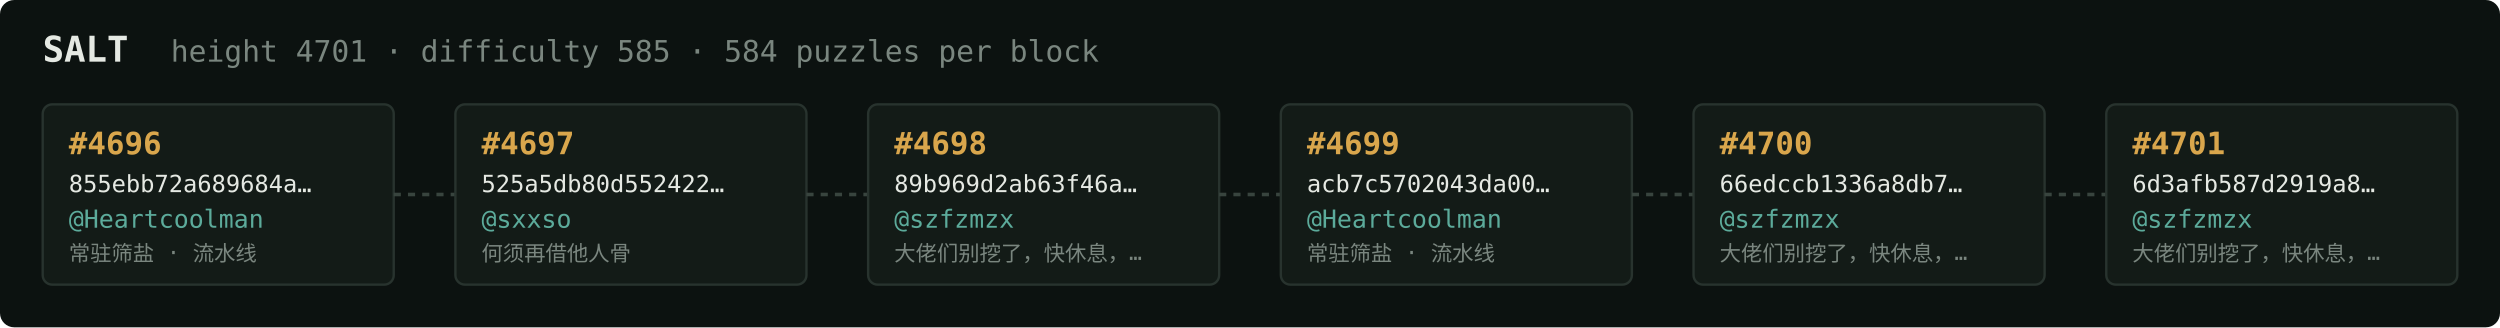
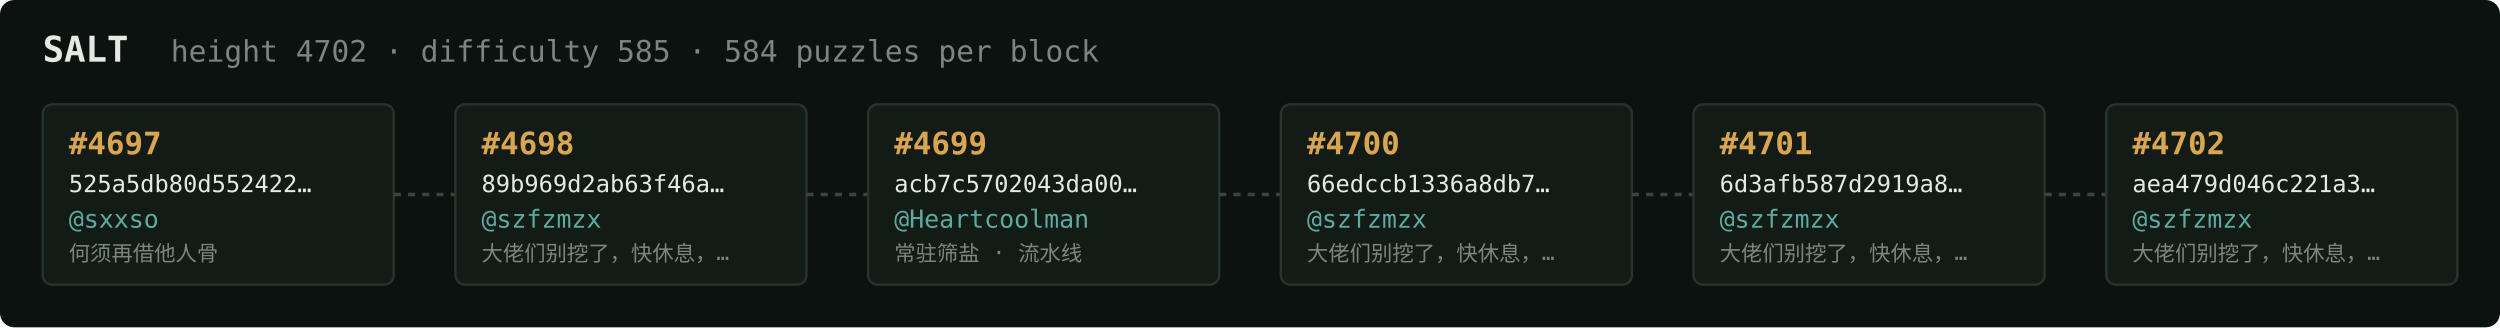
<svg xmlns="http://www.w3.org/2000/svg" width="1054" height="138" viewBox="0 0 1054 138" font-family="ui-monospace,SFMono-Regular,Menlo,monospace">
  <rect fill="#0c1210" width="1054" height="138" rx="6" />
  <text x="18" y="26" fill="#e5e9e3" font-size="15" font-weight="700">SALT</text>
-   <text x="72" y="26" fill="#7a867f" font-size="12.5">height 4701 · difficulty 585 · 584 puzzles per block</text>
+   <text x="72" y="26" fill="#7a867f" font-size="12.5">height 4702 · difficulty 585 · 584 puzzles per block</text>
  <rect x="18" y="44" width="148" height="76" rx="4" fill="#131b17" stroke="#28332e" stroke-width="1" />
-   <text x="29" y="65" fill="#d9a64c" font-size="13" font-weight="700">#4696</text>
-   <text x="29" y="81" fill="#e5e9e3" font-size="10">855ebb72a689684a…</text>
-   <text x="29" y="96" fill="#5cab9b" font-size="10.5">@Heartcoolman</text>
-   <text x="29" y="110" fill="#7a867f" font-size="9">常驻筛盐 · 流水线</text>
+   <text x="29" y="65" fill="#d9a64c" font-size="13" font-weight="700">#4697</text>
+   <text x="29" y="81" fill="#e5e9e3" font-size="10">525a5db80d552422…</text>
+   <text x="29" y="96" fill="#5cab9b" font-size="10.5">@sxxso</text>
+   <text x="29" y="110" fill="#7a867f" font-size="9">何须再借他人骨</text>
  <line x1="166" y1="82.0" x2="192" y2="82.0" stroke="#38443e" stroke-width="1.5" stroke-dasharray="3 3" />
  <rect x="192" y="44" width="148" height="76" rx="4" fill="#131b17" stroke="#28332e" stroke-width="1" />
-   <text x="203" y="65" fill="#d9a64c" font-size="13" font-weight="700">#4697</text>
-   <text x="203" y="81" fill="#e5e9e3" font-size="10">525a5db80d552422…</text>
-   <text x="203" y="96" fill="#5cab9b" font-size="10.5">@sxxso</text>
-   <text x="203" y="110" fill="#7a867f" font-size="9">何须再借他人骨</text>
+   <text x="203" y="65" fill="#d9a64c" font-size="13" font-weight="700">#4698</text>
+   <text x="203" y="81" fill="#e5e9e3" font-size="10">89b969d2ab63f46a…</text>
+   <text x="203" y="96" fill="#5cab9b" font-size="10.5">@szfzmzx</text>
+   <text x="203" y="110" fill="#7a867f" font-size="9">大佬们别挖了，快休息，…</text>
  <line x1="340" y1="82.0" x2="366" y2="82.0" stroke="#38443e" stroke-width="1.5" stroke-dasharray="3 3" />
  <rect x="366" y="44" width="148" height="76" rx="4" fill="#131b17" stroke="#28332e" stroke-width="1" />
-   <text x="377" y="65" fill="#d9a64c" font-size="13" font-weight="700">#4698</text>
-   <text x="377" y="81" fill="#e5e9e3" font-size="10">89b969d2ab63f46a…</text>
-   <text x="377" y="96" fill="#5cab9b" font-size="10.5">@szfzmzx</text>
-   <text x="377" y="110" fill="#7a867f" font-size="9">大佬们别挖了，快休息，…</text>
+   <text x="377" y="65" fill="#d9a64c" font-size="13" font-weight="700">#4699</text>
+   <text x="377" y="81" fill="#e5e9e3" font-size="10">acb7c5702043da00…</text>
+   <text x="377" y="96" fill="#5cab9b" font-size="10.5">@Heartcoolman</text>
+   <text x="377" y="110" fill="#7a867f" font-size="9">常驻筛盐 · 流水线</text>
  <line x1="514" y1="82.0" x2="540" y2="82.0" stroke="#38443e" stroke-width="1.5" stroke-dasharray="3 3" />
  <rect x="540" y="44" width="148" height="76" rx="4" fill="#131b17" stroke="#28332e" stroke-width="1" />
-   <text x="551" y="65" fill="#d9a64c" font-size="13" font-weight="700">#4699</text>
-   <text x="551" y="81" fill="#e5e9e3" font-size="10">acb7c5702043da00…</text>
-   <text x="551" y="96" fill="#5cab9b" font-size="10.5">@Heartcoolman</text>
-   <text x="551" y="110" fill="#7a867f" font-size="9">常驻筛盐 · 流水线</text>
+   <text x="551" y="65" fill="#d9a64c" font-size="13" font-weight="700">#4700</text>
+   <text x="551" y="81" fill="#e5e9e3" font-size="10">66edccb1336a8db7…</text>
+   <text x="551" y="96" fill="#5cab9b" font-size="10.5">@szfzmzx</text>
+   <text x="551" y="110" fill="#7a867f" font-size="9">大佬们别挖了，快休息，…</text>
  <line x1="688" y1="82.0" x2="714" y2="82.0" stroke="#38443e" stroke-width="1.5" stroke-dasharray="3 3" />
  <rect x="714" y="44" width="148" height="76" rx="4" fill="#131b17" stroke="#28332e" stroke-width="1" />
-   <text x="725" y="65" fill="#d9a64c" font-size="13" font-weight="700">#4700</text>
-   <text x="725" y="81" fill="#e5e9e3" font-size="10">66edccb1336a8db7…</text>
+   <text x="725" y="65" fill="#d9a64c" font-size="13" font-weight="700">#4701</text>
+   <text x="725" y="81" fill="#e5e9e3" font-size="10">6d3afb587d2919a8…</text>
  <text x="725" y="96" fill="#5cab9b" font-size="10.5">@szfzmzx</text>
  <text x="725" y="110" fill="#7a867f" font-size="9">大佬们别挖了，快休息，…</text>
  <line x1="862" y1="82.0" x2="888" y2="82.0" stroke="#38443e" stroke-width="1.5" stroke-dasharray="3 3" />
  <rect x="888" y="44" width="148" height="76" rx="4" fill="#131b17" stroke="#28332e" stroke-width="1" />
-   <text x="899" y="65" fill="#d9a64c" font-size="13" font-weight="700">#4701</text>
-   <text x="899" y="81" fill="#e5e9e3" font-size="10">6d3afb587d2919a8…</text>
+   <text x="899" y="65" fill="#d9a64c" font-size="13" font-weight="700">#4702</text>
+   <text x="899" y="81" fill="#e5e9e3" font-size="10">aea479d046c221a3…</text>
  <text x="899" y="96" fill="#5cab9b" font-size="10.5">@szfzmzx</text>
  <text x="899" y="110" fill="#7a867f" font-size="9">大佬们别挖了，快休息，…</text>
</svg>
